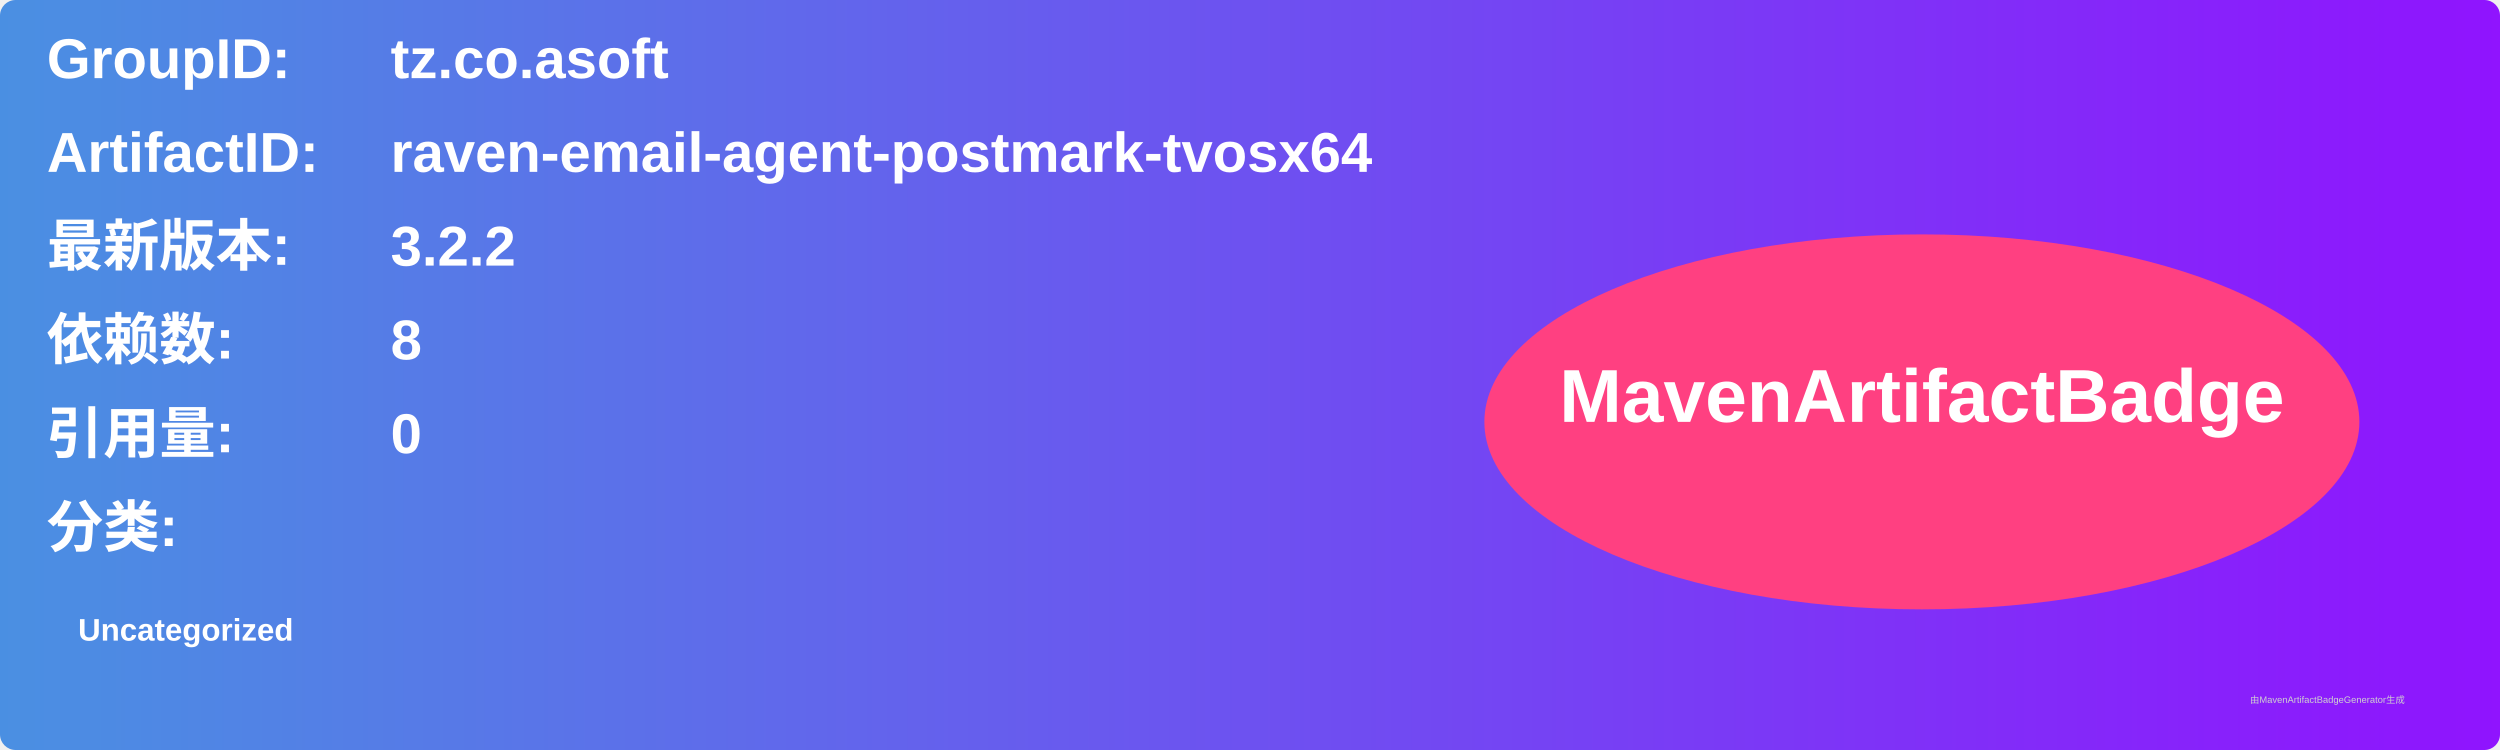
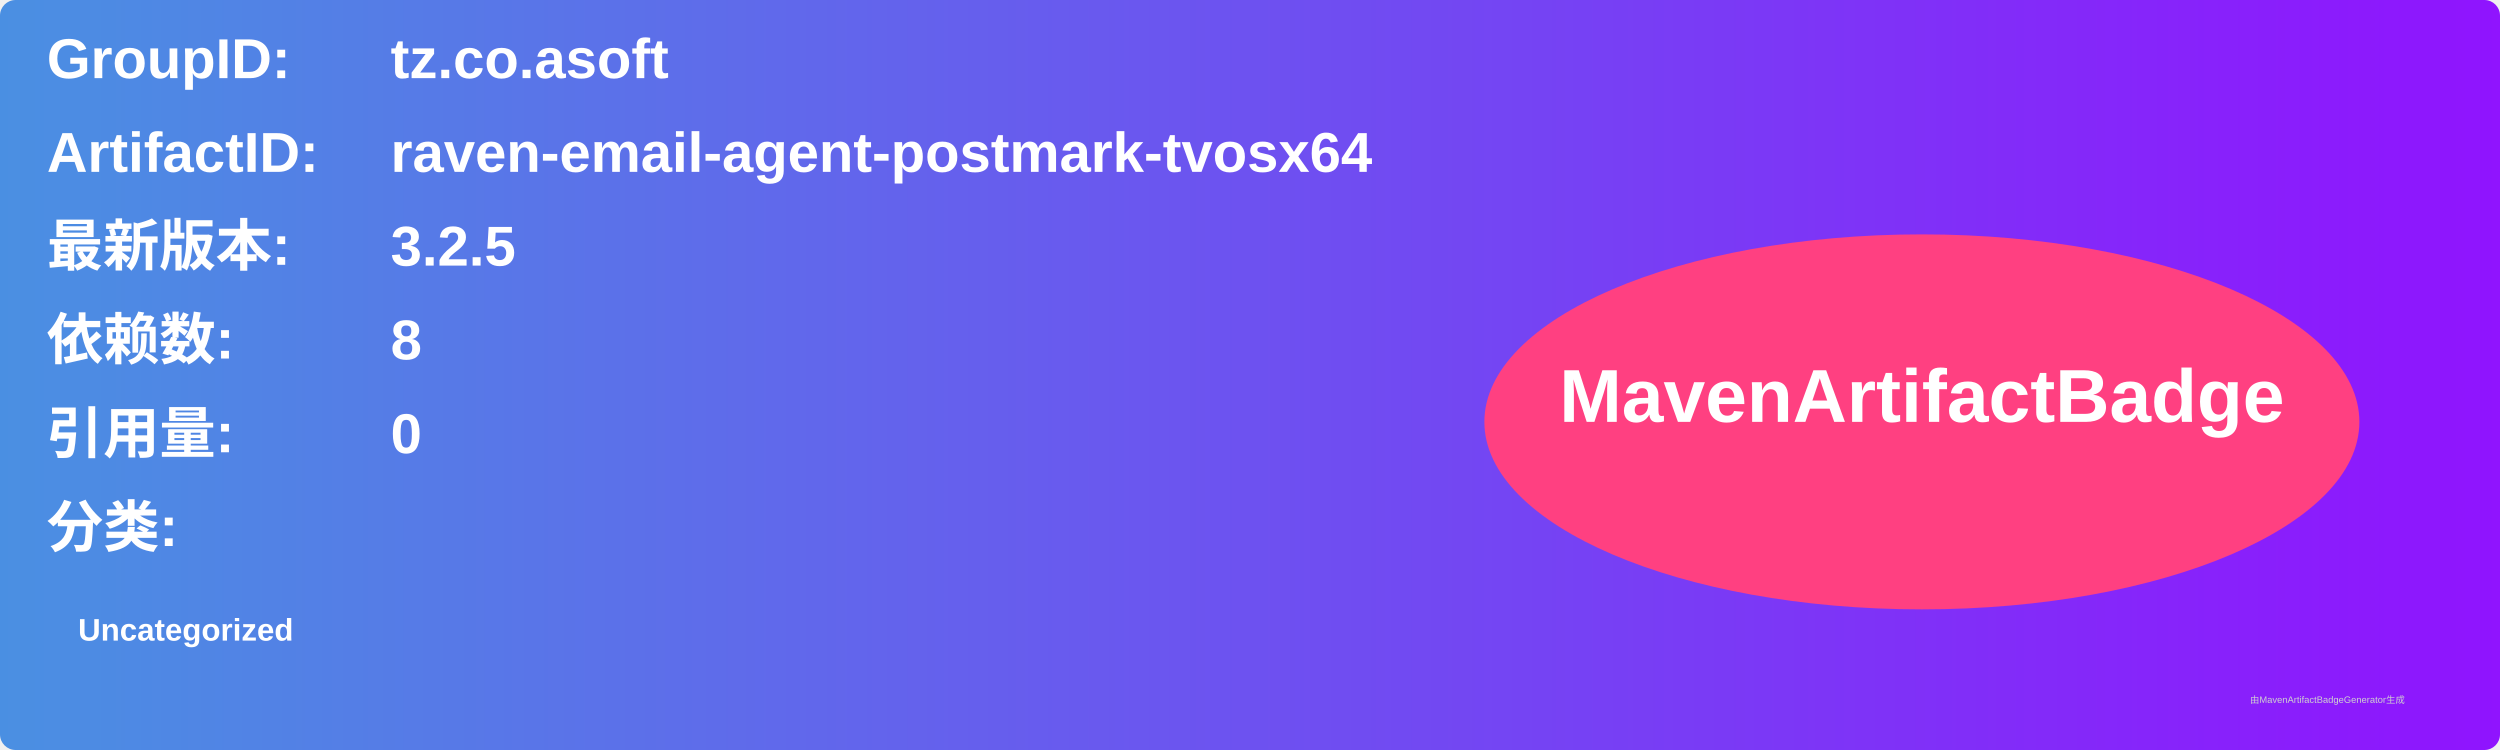
<svg xmlns="http://www.w3.org/2000/svg" width="800" height="240" viewBox="0 0 800 240">
  <linearGradient id="grad" x1="0%" y1="0%" x2="100%" y2="0%">
    <stop offset="0%" stop-color="#4a90e2" />
    <stop offset="100%" stop-color="#9013fe" />
  </linearGradient>
  <rect width="100%" height="100%" rx="5" ry="5" fill="url(#grad)" />
  <g transform="translate(15, 15)">
    <text x="0" y="10" font-family="Arial" font-size="18" fill="white" font-weight="bold" width="260">GroupID:</text>
    <text x="110" y="10" font-family="Arial" font-size="18" fill="white" font-weight="bold" width="460">tz.co.asoft</text>
    <text x="0" y="40" font-family="Arial" font-size="18" fill="white" font-weight="bold" width="260">ArtifactID:</text>
    <text x="110" y="40" font-family="Arial" font-size="18" fill="white" font-weight="bold" width="460">raven-email-agent-postmark-tvosx64</text>
    <text x="0" y="70" font-family="Arial" font-size="18" fill="white" font-weight="bold">最新版本:</text>
    <text x="110" y="70" font-family="Arial" font-size="18" fill="white" font-weight="bold">
-       <tspan font-weight="bold">3.2.2</tspan>
+       <tspan font-weight="bold">3.2.5</tspan>
    </text>
    <text x="0" y="100" font-family="Arial" font-size="18" fill="white" font-weight="bold">依赖数: </text>
    <text x="110" y="100" font-family="Arial" font-size="18" fill="white">
      <tspan font-weight="bold">8</tspan>
    </text>
    <text x="0" y="130" font-family="Arial" font-size="18" fill="white" font-weight="bold">引用量: </text>
    <text x="110" y="130" font-family="Arial" font-size="18" fill="white">
      <tspan font-weight="bold">0</tspan>
    </text>
    <text x="0" y="160" font-family="Arial" font-size="18" fill="white" font-weight="bold">分类:</text>
    <text x="10" y="190" font-family="Arial" font-size="10" fill="white">
      <tspan font-weight="bold">Uncategorized</tspan>
    </text>
    <ellipse cx="600" cy="120" rx="140" ry="60" fill="#ff4081" />
    <text x="600" y="120" text-anchor="middle" font-family="Arial" font-size="24" fill="white" font-weight="bold">MavenArtifactBadge</text>
  </g>
  <text x="720" y="225" font-family="Arial" font-size="3" fill="#d0d0d0">由MavenArtifactBadgeGenerator生成</text>
</svg>
